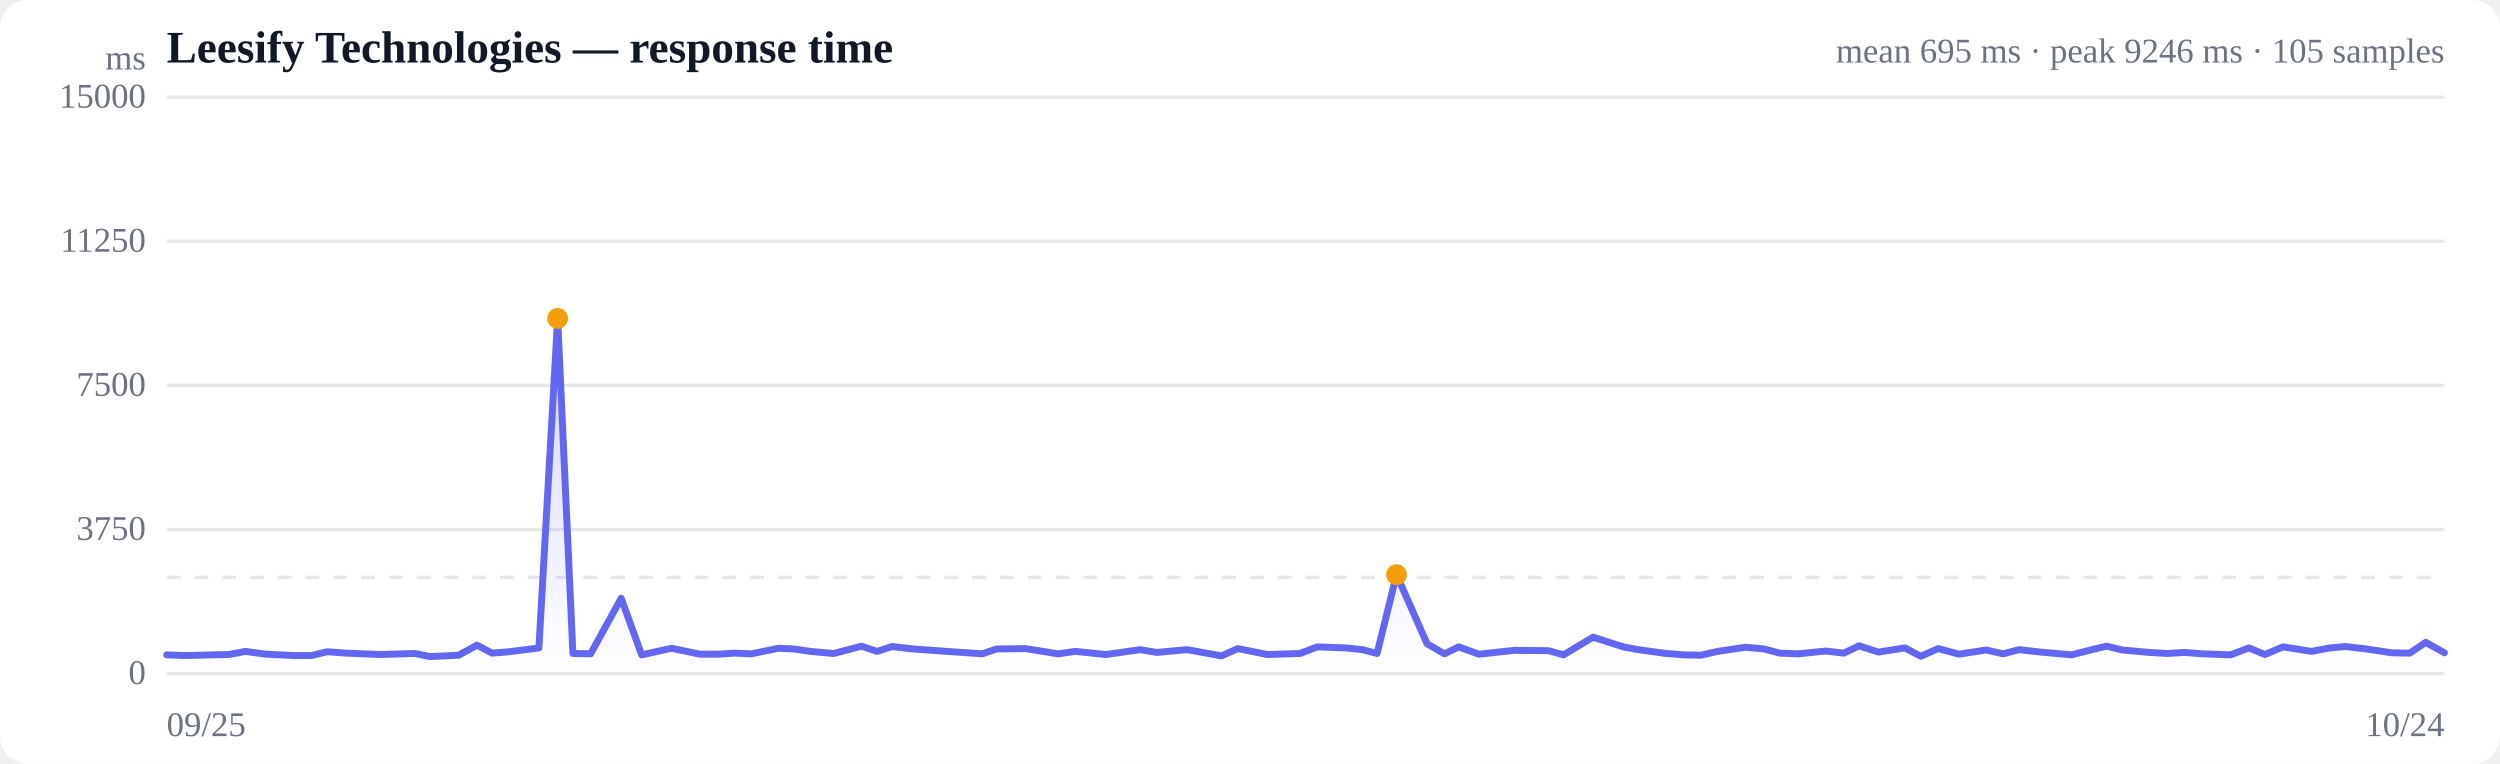
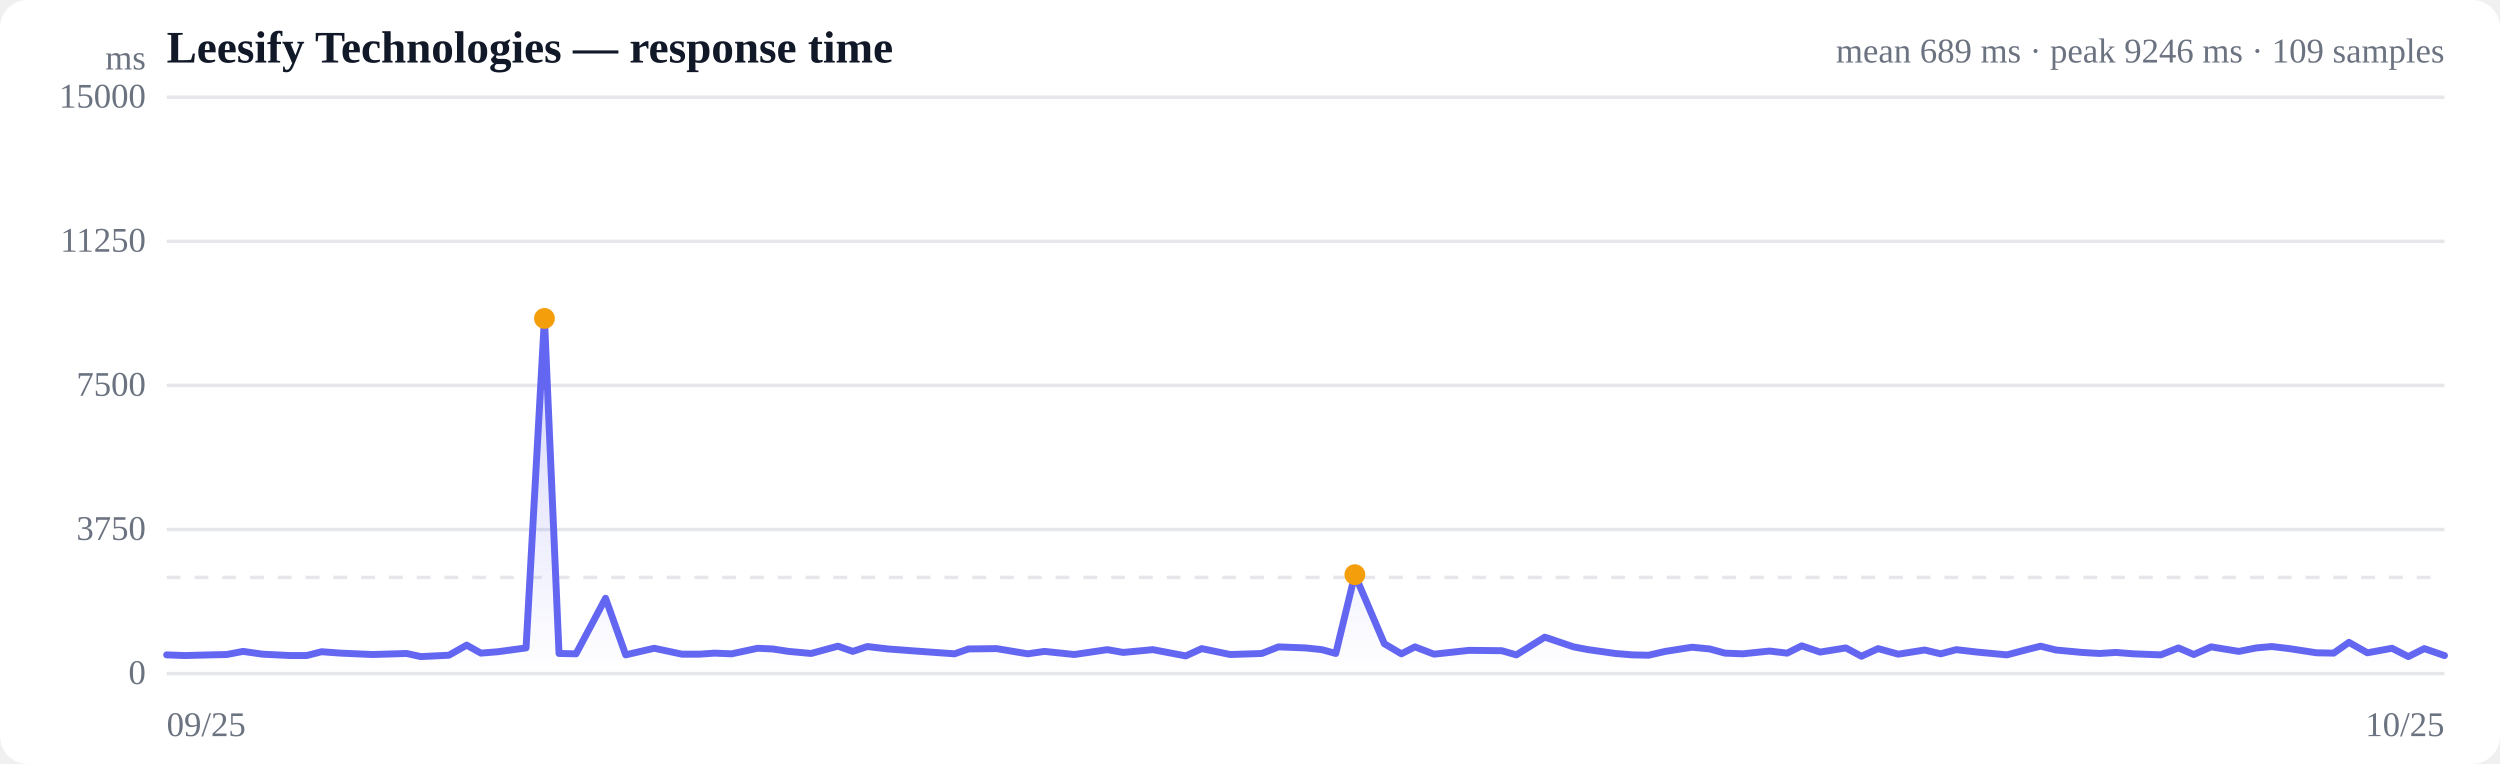
<svg xmlns="http://www.w3.org/2000/svg" viewBox="0 0 720 220" width="720" height="220" role="img" aria-label="Response time over time">
  <style>
  :root { color-scheme: light dark; }
  .bg { fill: #ffffff; }
  .grid { stroke: #e5e7eb; stroke-width: 1; }
  .axis { fill: #6b7280; font-size: 10px; }
  .title { fill: #111827; font-size: 13px; font-weight: 600; }
  .sub { fill: #6b7280; font-size: 10px; }
  .line { stroke: #6366f1; stroke-width: 2; fill: none; stroke-linejoin: round; stroke-linecap: round; }
  .area { fill: url(#fade); }
  .dot-degraded { fill: #f59e0b; }
  .dot-down { fill: #ef4444; }
  .empty { fill: #9ca3af; font-size: 12px; }
  @media (prefers-color-scheme: dark) {
    .bg { fill: #0b0f19; }
    .grid { stroke: #1f2937; }
    .axis, .sub { fill: #9ca3af; }
    .title { fill: #f3f4f6; }
    .line { stroke: #818cf8; }
  }
</style>
  <defs>
    <linearGradient id="fade" x1="0" y1="0" x2="0" y2="1">
      <stop offset="0%" stop-color="#6366f1" stop-opacity="0.28" />
      <stop offset="100%" stop-color="#6366f1" stop-opacity="0" />
    </linearGradient>
  </defs>
  <rect class="bg" width="720" height="220" rx="8" />
  <text class="title" x="48" y="18">Leesify Technologies — response time</text>
-   <text class="sub" x="704" y="18" text-anchor="end">mean 695 ms · peak 9246 ms · 105 samples</text>
+   <text class="sub" x="704" y="18" text-anchor="end">mean 689 ms · peak 9246 ms · 109 samples</text>
  <line class="grid" x1="48" y1="194.0" x2="704" y2="194.0" />
  <text class="axis" x="42" y="197" text-anchor="end">0</text>
  <line class="grid" x1="48" y1="152.5" x2="704" y2="152.5" />
  <text class="axis" x="42" y="155.5" text-anchor="end">3750</text>
  <line class="grid" x1="48" y1="111.0" x2="704" y2="111.0" />
  <text class="axis" x="42" y="114" text-anchor="end">7500</text>
  <line class="grid" x1="48" y1="69.5" x2="704" y2="69.5" />
  <text class="axis" x="42" y="72.5" text-anchor="end">11250</text>
  <line class="grid" x1="48" y1="28.0" x2="704" y2="28.0" />
  <text class="axis" x="42" y="31" text-anchor="end">15000</text>
  <line class="grid" stroke-dasharray="4 4" x1="48" y1="166.3" x2="704" y2="166.3" />
-   <path class="area" d="M48.0,188.6 L48.0,188.6 L53.4,188.8 L61.2,188.6 L65.9,188.5 L70.7,187.6 L76.5,188.4 L84.9,188.8 L89.7,188.8 L94.2,187.7 L99.8,188.1 L109.4,188.5 L119.5,188.2 L123.8,189.1 L132.1,188.7 L137.4,185.8 L141.7,188.1 L146.7,187.7 L155.2,186.6 L160.6,91.7 L165.0,188.2 L170.1,188.3 L178.9,172.3 L184.8,188.6 L193.4,186.7 L201.6,188.4 L206.9,188.4 L211.4,188.1 L216.4,188.3 L224.2,186.7 L228.6,186.9 L233.4,187.6 L240.1,188.2 L248.1,186.1 L252.6,187.6 L256.9,186.2 L263.0,186.9 L272.7,187.6 L282.9,188.3 L287.0,186.9 L295.4,186.8 L304.7,188.3 L309.7,187.6 L318.5,188.5 L328.4,187.1 L333.2,187.9 L341.9,187.1 L351.8,188.9 L356.5,186.8 L365.0,188.5 L374.4,188.2 L379.4,186.3 L387.6,186.6 L392.4,187.1 L396.6,188.2 L402.2,165.5 L411.0,185.4 L416.0,188.3 L420.1,186.3 L425.9,188.4 L436.2,187.3 L446.0,187.4 L450.3,188.6 L458.8,183.5 L467.5,186.3 L471.8,187.1 L479.8,188.2 L485.0,188.6 L489.8,188.7 L494.7,187.6 L502.8,186.4 L508.0,186.9 L512.6,188.1 L517.8,188.3 L525.8,187.5 L531.0,188.1 L535.4,186.0 L541.0,187.8 L548.6,186.6 L553.2,189.0 L558.2,186.8 L564.2,188.4 L572.0,187.2 L576.9,188.3 L581.5,187.1 L587.7,187.8 L596.6,188.6 L602.9,187.0 L606.7,186.1 L611.2,187.2 L619.0,187.9 L624.2,188.2 L629.1,187.9 L634.3,188.3 L642.4,188.6 L647.7,186.6 L652.3,188.5 L657.5,186.3 L665.7,187.6 L671.0,186.6 L675.5,186.2 L680.8,186.8 L688.8,188.0 L694.0,188.1 L698.6,185.0 L704.0,188.0 L704.0,194.0 L48.0,194.0 Z" />
-   <path class="line" d="M48.0,188.6 L53.4,188.8 L61.2,188.6 L65.9,188.5 L70.7,187.6 L76.5,188.4 L84.9,188.8 L89.7,188.8 L94.2,187.7 L99.8,188.1 L109.4,188.5 L119.5,188.2 L123.8,189.1 L132.1,188.7 L137.4,185.8 L141.7,188.1 L146.7,187.7 L155.2,186.6 L160.6,91.7 L165.0,188.2 L170.1,188.3 L178.9,172.3 L184.8,188.6 L193.4,186.7 L201.6,188.4 L206.9,188.4 L211.4,188.1 L216.4,188.3 L224.2,186.7 L228.6,186.9 L233.4,187.6 L240.1,188.2 L248.1,186.1 L252.6,187.6 L256.9,186.2 L263.0,186.9 L272.7,187.6 L282.9,188.3 L287.0,186.9 L295.4,186.8 L304.7,188.3 L309.7,187.6 L318.5,188.5 L328.4,187.1 L333.2,187.9 L341.9,187.1 L351.8,188.9 L356.5,186.8 L365.0,188.5 L374.4,188.2 L379.4,186.3 L387.6,186.6 L392.4,187.1 L396.6,188.2 L402.2,165.5 L411.0,185.4 L416.0,188.3 L420.1,186.3 L425.9,188.4 L436.2,187.3 L446.0,187.4 L450.3,188.6 L458.8,183.5 L467.5,186.3 L471.8,187.1 L479.8,188.2 L485.0,188.6 L489.8,188.7 L494.7,187.6 L502.8,186.4 L508.0,186.9 L512.6,188.1 L517.8,188.3 L525.8,187.5 L531.0,188.1 L535.4,186.0 L541.0,187.8 L548.6,186.6 L553.2,189.0 L558.2,186.8 L564.2,188.4 L572.0,187.2 L576.9,188.3 L581.5,187.1 L587.7,187.8 L596.6,188.6 L602.9,187.0 L606.7,186.1 L611.2,187.2 L619.0,187.9 L624.2,188.2 L629.1,187.9 L634.3,188.3 L642.4,188.6 L647.7,186.6 L652.3,188.5 L657.5,186.3 L665.7,187.6 L671.0,186.6 L675.5,186.2 L680.8,186.8 L688.8,188.0 L694.0,188.1 L698.6,185.0 L704.0,188.0" />
-   <circle class="dot-degraded" cx="160.6" cy="91.7" r="3" />
-   <circle class="dot-degraded" cx="402.2" cy="165.5" r="3" />
+   <path class="area" d="M48.0,188.6 L48.0,188.6 L53.2,188.8 L60.7,188.6 L65.3,188.5 L70.0,187.6 L75.6,188.4 L83.7,188.8 L88.3,188.8 L92.6,187.7 L98.1,188.1 L107.3,188.5 L117.1,188.2 L121.2,189.1 L129.3,188.7 L134.4,185.8 L138.5,188.1 L143.4,187.7 L151.5,186.6 L156.8,91.7 L161.0,188.2 L165.9,188.3 L174.4,172.3 L180.2,188.6 L188.4,186.7 L196.4,188.4 L201.5,188.4 L205.8,188.1 L210.7,188.3 L218.2,186.7 L222.5,186.9 L227.1,187.6 L233.6,188.2 L241.3,186.1 L245.6,187.6 L249.8,186.2 L255.7,186.9 L265.1,187.6 L274.9,188.3 L278.9,186.9 L287.0,186.8 L296.0,188.3 L300.8,187.6 L309.4,188.5 L318.9,187.1 L323.5,187.9 L332.0,187.1 L341.5,188.9 L346.1,186.8 L354.3,188.5 L363.4,188.2 L368.2,186.3 L376.0,186.6 L380.7,187.1 L384.7,188.2 L390.2,165.5 L398.7,185.4 L403.6,188.3 L407.5,186.3 L413.0,188.4 L423.1,187.3 L432.5,187.4 L436.7,188.6 L444.9,183.5 L453.2,186.3 L457.4,187.1 L465.2,188.2 L470.1,188.6 L474.8,188.7 L479.6,187.6 L487.3,186.4 L492.4,186.9 L496.8,188.1 L501.9,188.3 L509.6,187.5 L514.7,188.1 L518.9,186.0 L524.2,187.8 L531.6,186.6 L536.1,189.0 L540.9,186.8 L546.7,188.4 L554.3,187.2 L558.9,188.3 L563.4,187.1 L569.4,187.8 L578.0,188.6 L584.1,187.0 L587.7,186.1 L592.1,187.2 L599.6,187.9 L604.7,188.2 L609.4,187.9 L614.4,188.3 L622.3,188.6 L627.4,186.6 L631.8,188.5 L636.8,186.3 L644.8,187.6 L649.8,186.6 L654.3,186.2 L659.3,186.8 L667.1,188.0 L672.1,188.1 L676.5,185.0 L681.8,188.0 L688.9,186.7 L693.6,189.1 L698.2,186.8 L704.0,188.8 L704.0,194.0 L48.0,194.0 Z" />
+   <path class="line" d="M48.0,188.6 L53.2,188.8 L60.7,188.6 L65.3,188.5 L70.0,187.6 L75.6,188.4 L83.7,188.8 L88.3,188.8 L92.6,187.7 L98.1,188.1 L107.3,188.5 L117.1,188.2 L121.2,189.1 L129.3,188.7 L134.4,185.8 L138.5,188.1 L143.4,187.7 L151.5,186.6 L156.8,91.7 L161.0,188.2 L165.9,188.3 L174.4,172.3 L180.2,188.6 L188.4,186.7 L196.4,188.4 L201.5,188.4 L205.8,188.1 L210.7,188.3 L218.2,186.7 L222.5,186.9 L227.1,187.6 L233.6,188.2 L241.3,186.1 L245.6,187.6 L249.8,186.2 L255.7,186.9 L265.1,187.6 L274.9,188.3 L278.9,186.9 L287.0,186.8 L296.0,188.3 L300.8,187.6 L309.4,188.5 L318.9,187.1 L323.5,187.9 L332.0,187.1 L341.5,188.9 L346.1,186.8 L354.3,188.5 L363.4,188.2 L368.2,186.3 L376.0,186.6 L380.7,187.1 L384.7,188.2 L390.2,165.5 L398.7,185.4 L403.6,188.3 L407.5,186.3 L413.0,188.4 L423.1,187.3 L432.5,187.4 L436.7,188.6 L444.9,183.5 L453.2,186.3 L457.4,187.1 L465.2,188.2 L470.1,188.6 L474.8,188.7 L479.6,187.6 L487.3,186.4 L492.4,186.9 L496.8,188.1 L501.9,188.3 L509.6,187.5 L514.7,188.1 L518.9,186.0 L524.2,187.8 L531.6,186.6 L536.1,189.0 L540.9,186.8 L546.7,188.4 L554.3,187.2 L558.9,188.3 L563.4,187.1 L569.4,187.8 L578.0,188.6 L584.1,187.0 L587.7,186.1 L592.1,187.2 L599.6,187.9 L604.7,188.2 L609.4,187.9 L614.4,188.3 L622.3,188.6 L627.4,186.6 L631.8,188.5 L636.8,186.3 L644.8,187.6 L649.8,186.6 L654.3,186.2 L659.3,186.8 L667.1,188.0 L672.1,188.1 L676.5,185.0 L681.8,188.0 L688.9,186.7 L693.6,189.1 L698.2,186.8 L704.0,188.8" />
+   <circle class="dot-degraded" cx="156.8" cy="91.7" r="3" />
+   <circle class="dot-degraded" cx="390.2" cy="165.5" r="3" />
  <text class="axis" x="48" y="212">09/25</text>
-   <text class="axis" x="704" y="212" text-anchor="end">10/24</text>
+   <text class="axis" x="704" y="212" text-anchor="end">10/25</text>
  <text class="axis" x="42" y="20" text-anchor="end">ms</text>
</svg>
